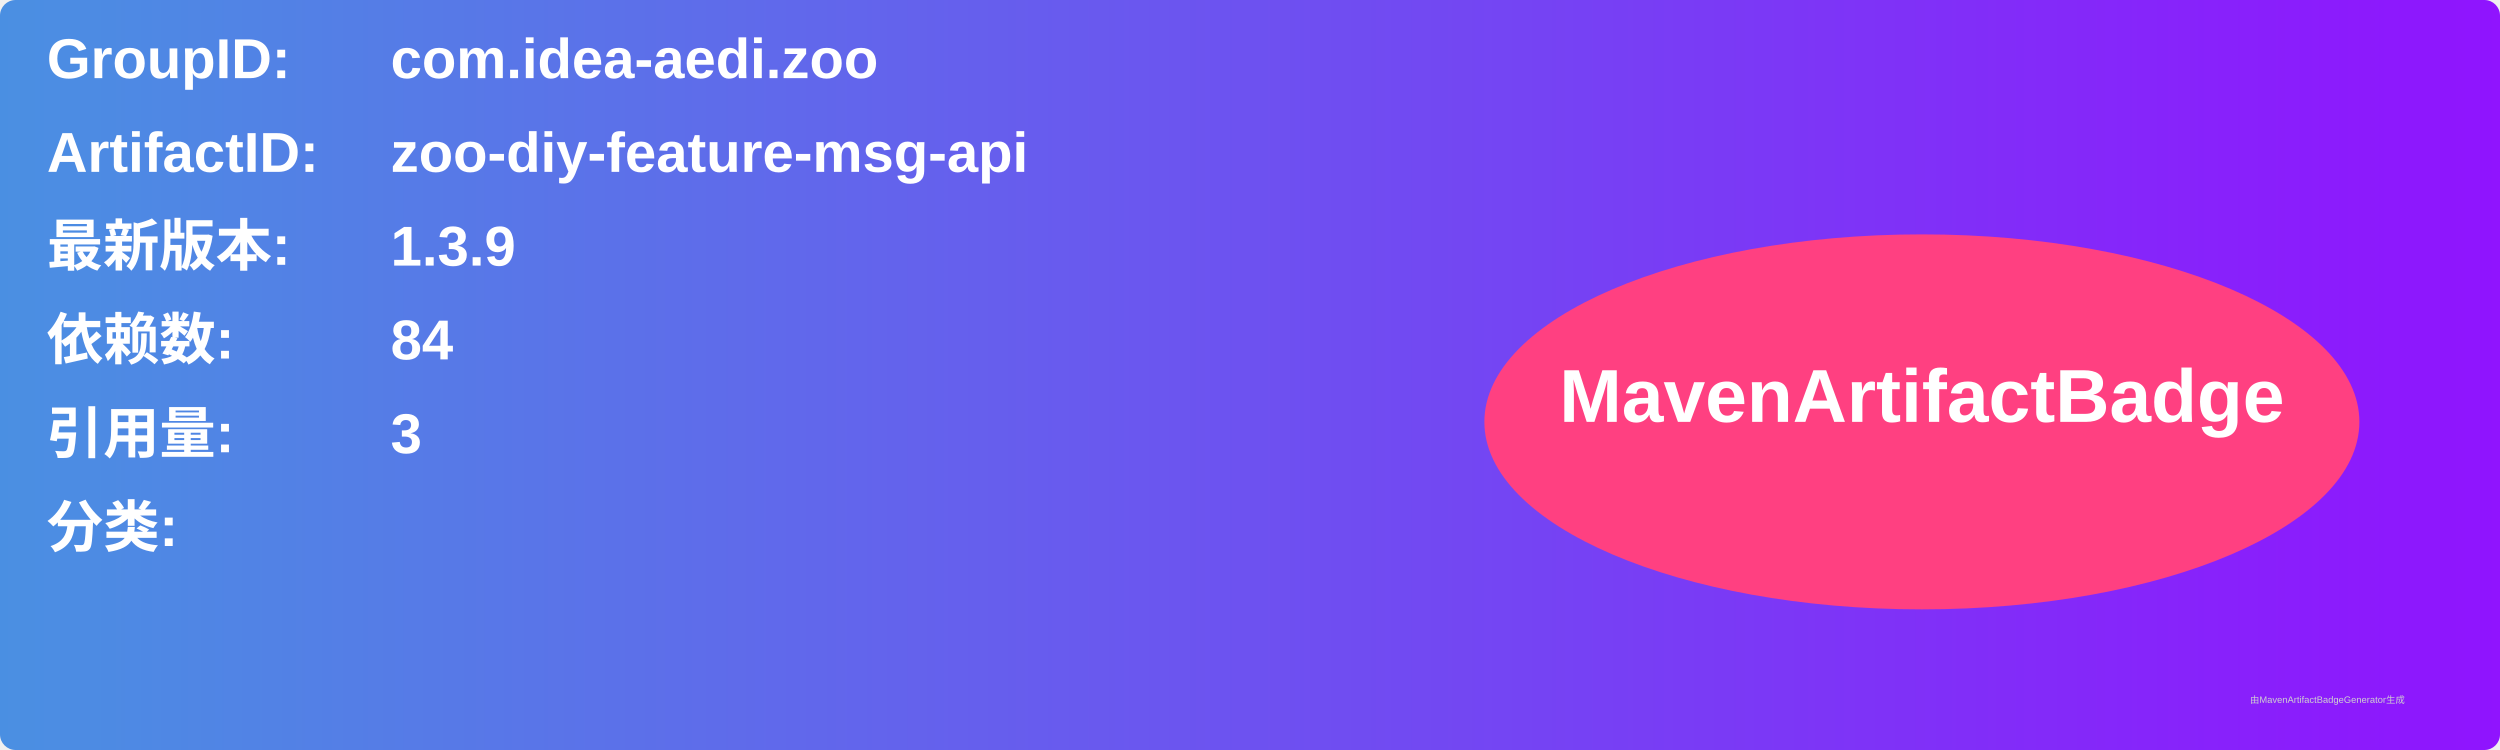
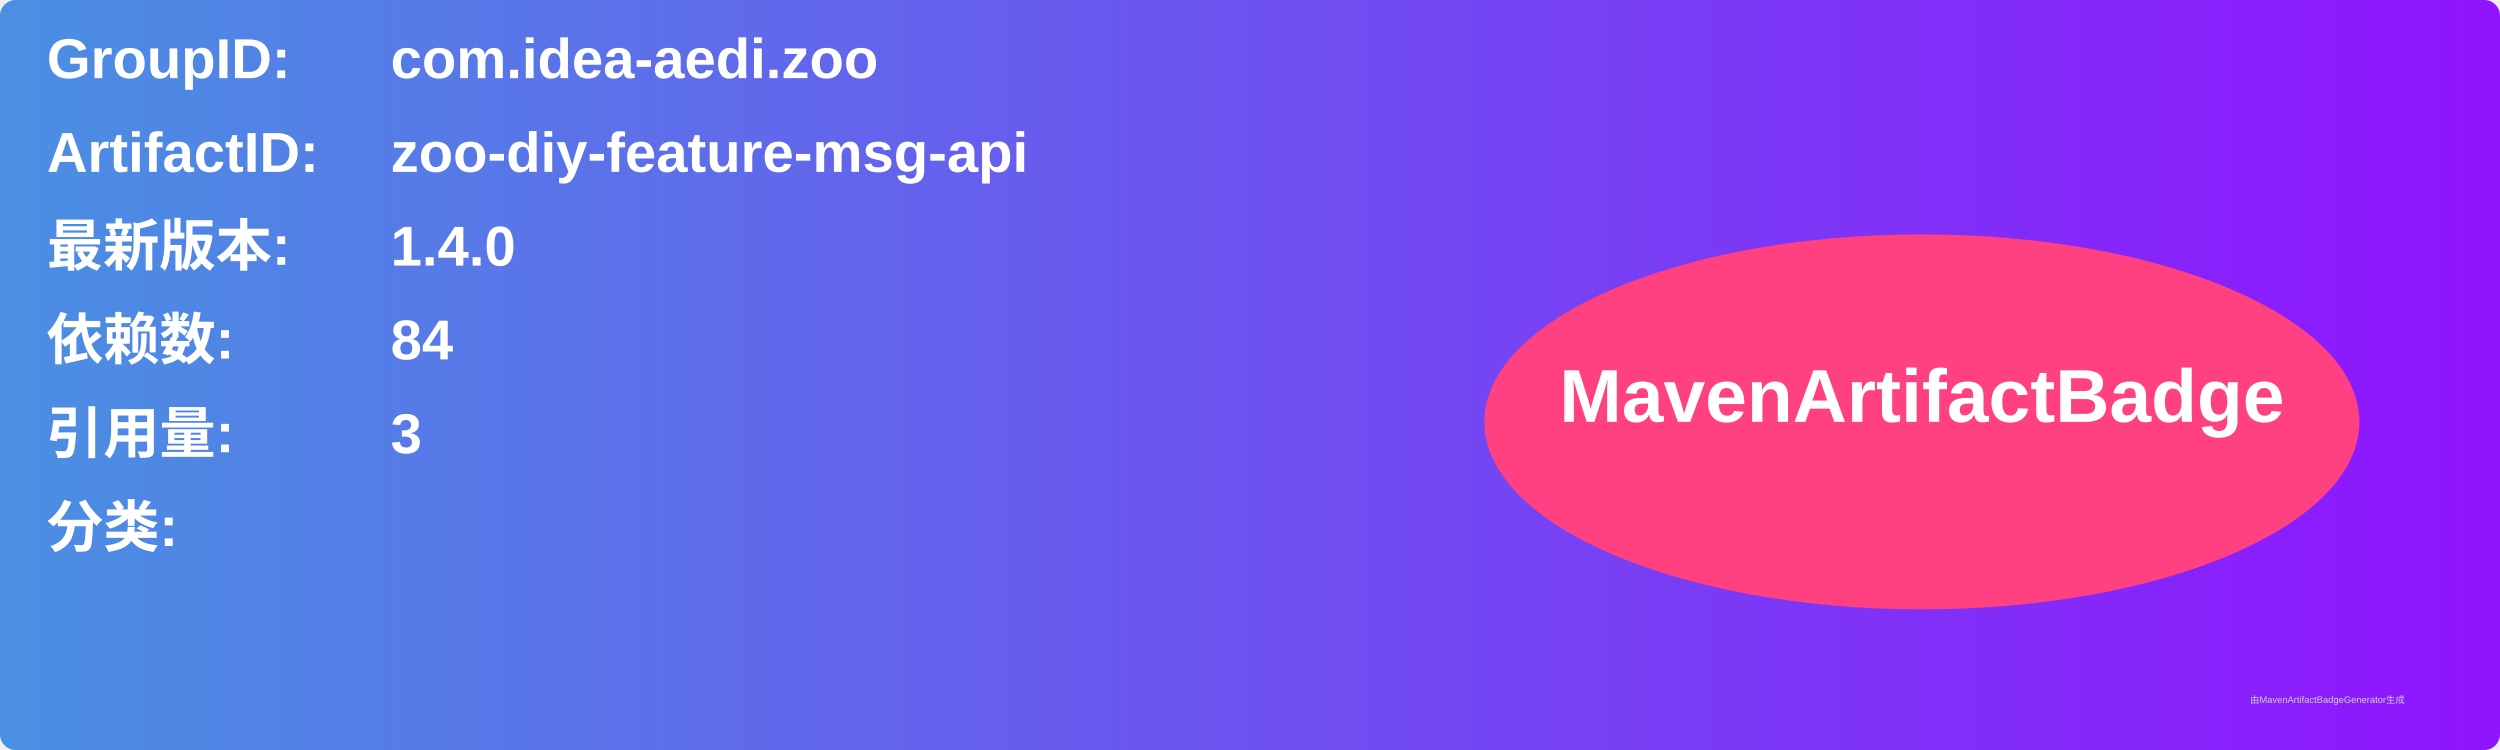
<svg xmlns="http://www.w3.org/2000/svg" width="800" height="240" viewBox="0 0 800 240">
  <linearGradient id="grad" x1="0%" y1="0%" x2="100%" y2="0%">
    <stop offset="0%" stop-color="#4a90e2" />
    <stop offset="100%" stop-color="#9013fe" />
  </linearGradient>
  <rect width="100%" height="100%" rx="5" ry="5" fill="url(#grad)" />
  <g transform="translate(15, 15)">
    <text x="0" y="10" font-family="Arial" font-size="18" fill="white" font-weight="bold" width="260">GroupID:</text>
    <text x="110" y="10" font-family="Arial" font-size="18" fill="white" font-weight="bold" width="460">com.idea-aedi.zoo</text>
    <text x="0" y="40" font-family="Arial" font-size="18" fill="white" font-weight="bold" width="260">ArtifactID:</text>
    <text x="110" y="40" font-family="Arial" font-size="18" fill="white" font-weight="bold" width="460">zoo-diy-feature-msg-api</text>
    <text x="0" y="70" font-family="Arial" font-size="18" fill="white" font-weight="bold">最新版本:</text>
    <text x="110" y="70" font-family="Arial" font-size="18" fill="white" font-weight="bold">
-       <tspan font-weight="bold">1.3.9</tspan>
+       <tspan font-weight="bold">1.4.0</tspan>
    </text>
    <text x="0" y="100" font-family="Arial" font-size="18" fill="white" font-weight="bold">依赖数: </text>
    <text x="110" y="100" font-family="Arial" font-size="18" fill="white">
      <tspan font-weight="bold">84</tspan>
    </text>
    <text x="0" y="130" font-family="Arial" font-size="18" fill="white" font-weight="bold">引用量: </text>
    <text x="110" y="130" font-family="Arial" font-size="18" fill="white">
      <tspan font-weight="bold">3</tspan>
    </text>
    <text x="0" y="160" font-family="Arial" font-size="18" fill="white" font-weight="bold">分类:</text>
    <text x="10" y="190" font-family="Arial" font-size="10" fill="white">
      <tspan font-weight="bold" />
    </text>
    <ellipse cx="600" cy="120" rx="140" ry="60" fill="#ff4081" />
    <text x="600" y="120" text-anchor="middle" font-family="Arial" font-size="24" fill="white" font-weight="bold">MavenArtifactBadge</text>
  </g>
  <text x="720" y="225" font-family="Arial" font-size="3" fill="#d0d0d0">由MavenArtifactBadgeGenerator生成</text>
</svg>
